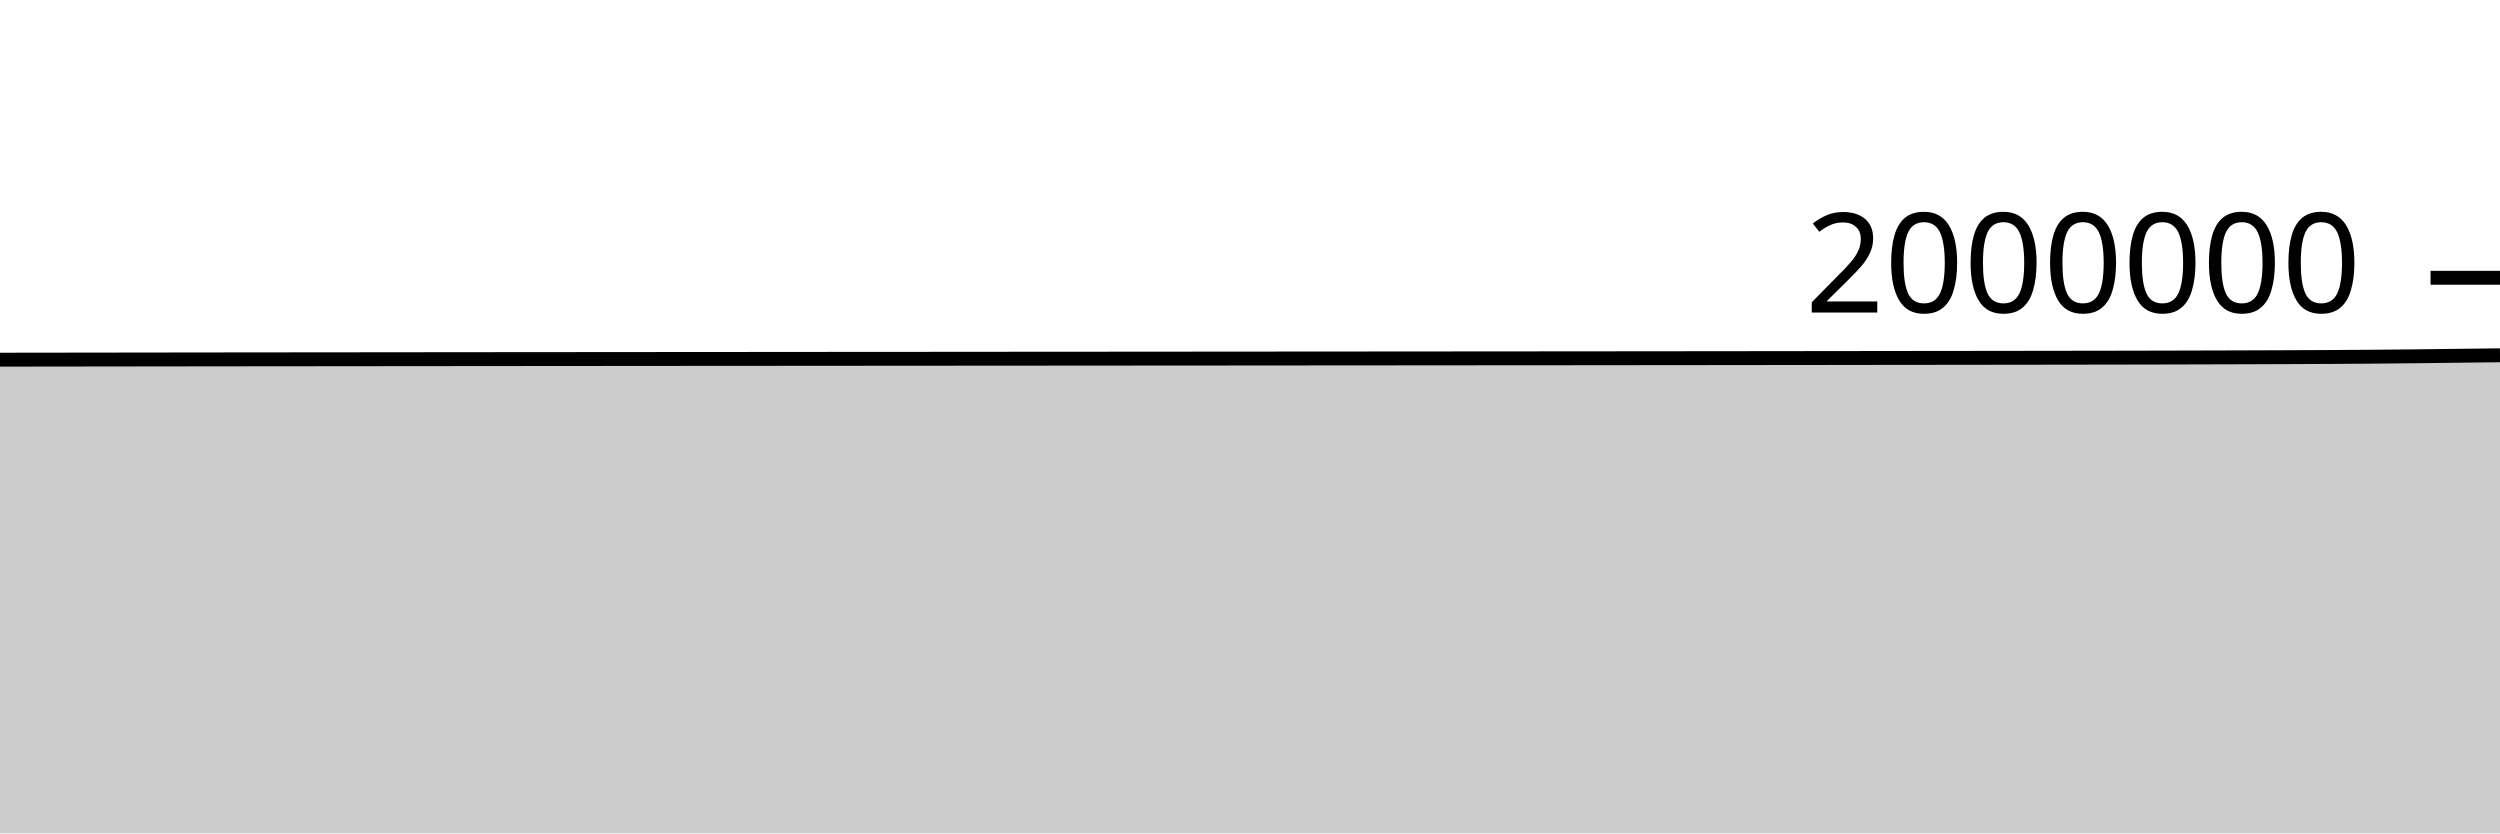
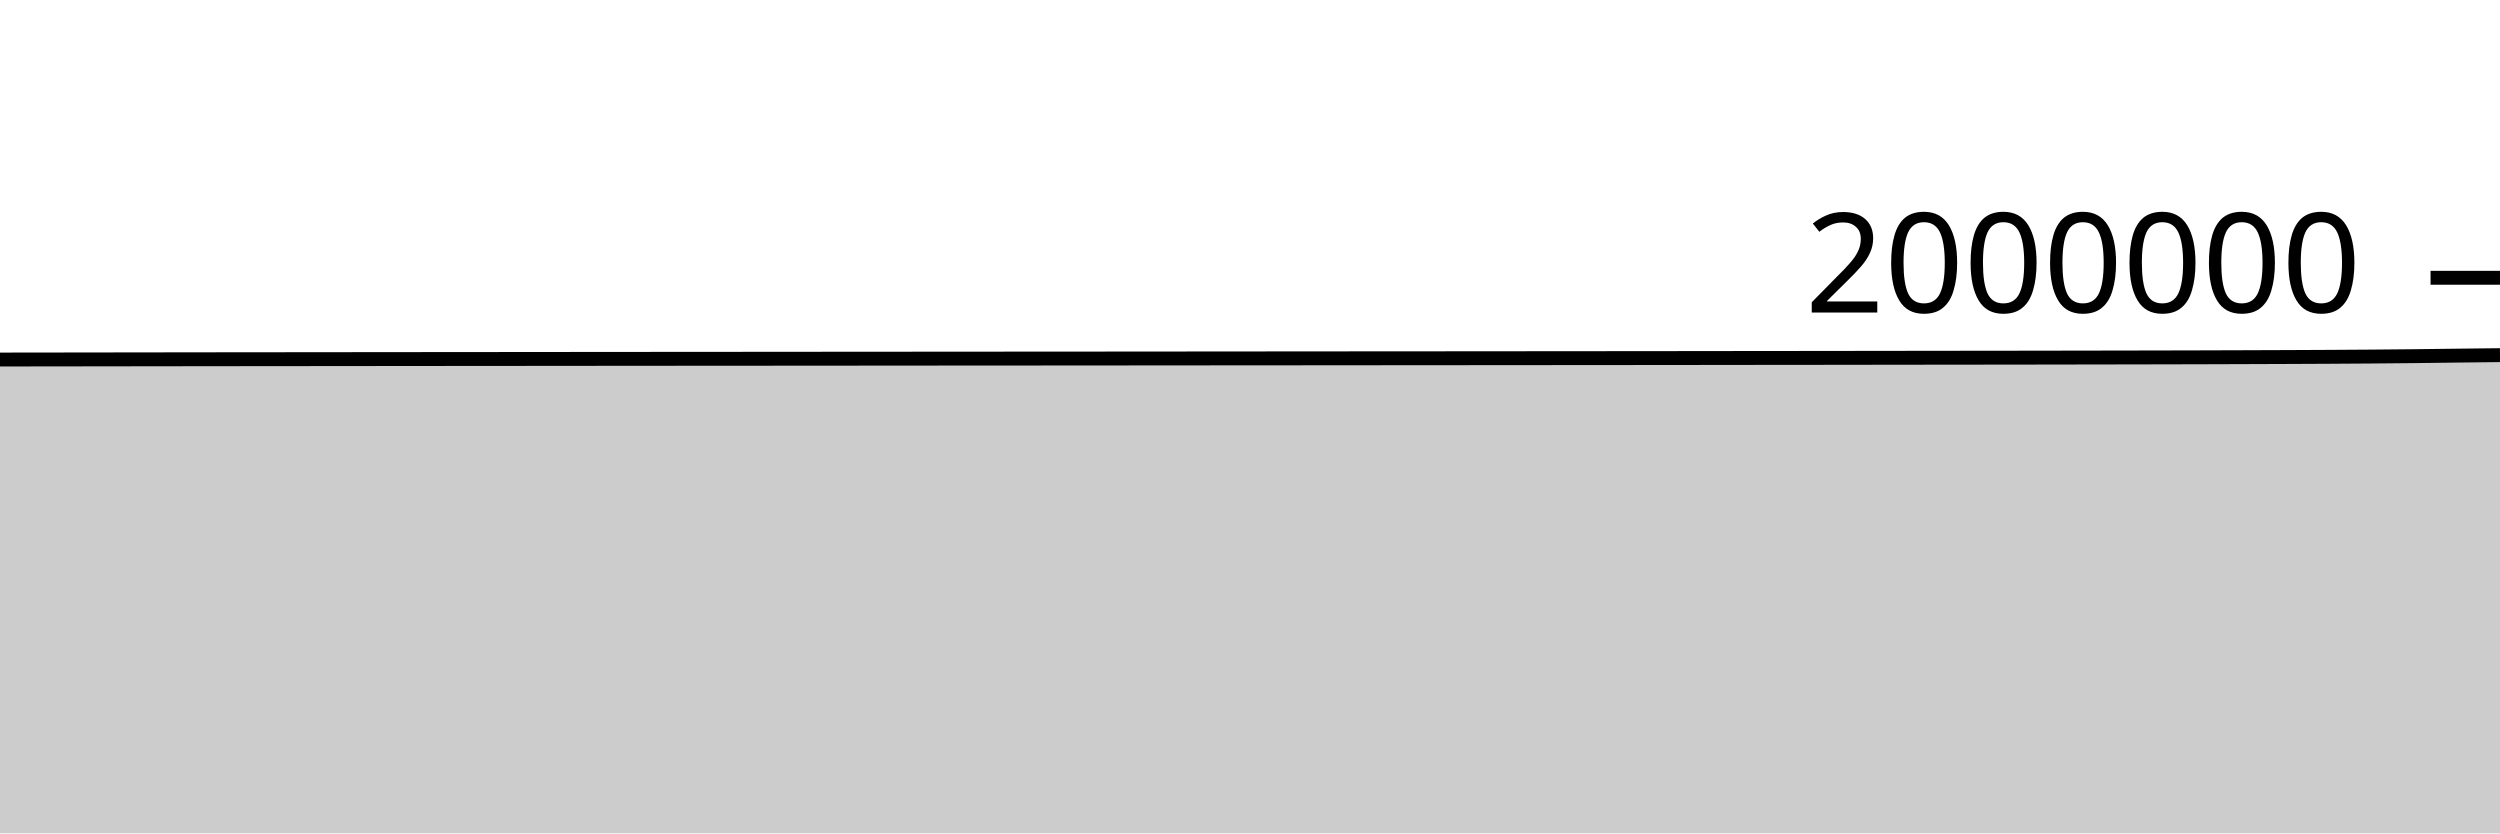
<svg xmlns="http://www.w3.org/2000/svg" viewBox="0 0 180 60">
  <g transform="translate(0,20)">
-     <path class="area" fill="rgba(0, 0, 0, 0.2)" d="M0,5.896C1.017,5.894,2.034,5.893,3.051,5.892C4.068,5.89,5.085,5.889,6.102,5.888C7.119,5.886,8.136,5.885,9.153,5.884C10.169,5.882,11.186,5.881,12.203,5.88C13.22,5.879,14.237,5.877,15.254,5.876C16.271,5.875,17.288,5.874,18.305,5.873C19.322,5.872,20.339,5.871,21.356,5.87C22.373,5.869,23.39,5.868,24.407,5.867C25.424,5.866,26.441,5.865,27.458,5.864C28.475,5.863,29.492,5.862,30.508,5.861C31.525,5.86,32.542,5.859,33.559,5.858C34.576,5.857,35.593,5.856,36.61,5.855C37.627,5.855,38.644,5.854,39.661,5.853C40.678,5.852,41.695,5.851,42.712,5.85C43.729,5.849,44.746,5.849,45.763,5.848C46.78,5.847,47.797,5.846,48.814,5.845C49.831,5.844,50.847,5.844,51.864,5.843C52.881,5.842,53.898,5.841,54.915,5.841C55.932,5.84,56.949,5.839,57.966,5.838C58.983,5.837,60,5.837,61.017,5.836C62.034,5.835,63.051,5.834,64.068,5.834C65.085,5.833,66.102,5.832,67.119,5.832C68.136,5.831,69.153,5.83,70.169,5.829C71.186,5.829,72.203,5.828,73.22,5.827C74.237,5.826,75.254,5.826,76.271,5.825C77.288,5.824,78.305,5.823,79.322,5.823C80.339,5.822,81.356,5.821,82.373,5.82C83.39,5.82,84.407,5.819,85.424,5.818C86.441,5.817,87.458,5.816,88.475,5.816C89.492,5.815,90.508,5.814,91.525,5.813C92.542,5.813,93.559,5.812,94.576,5.811C95.593,5.81,96.61,5.81,97.627,5.809C98.644,5.808,99.661,5.807,100.678,5.806C101.695,5.805,102.712,5.805,103.729,5.804C104.746,5.803,105.763,5.802,106.78,5.801C107.797,5.801,108.814,5.8,109.831,5.799C110.847,5.798,111.864,5.797,112.881,5.797C113.898,5.796,114.915,5.795,115.932,5.794C116.949,5.793,117.966,5.792,118.983,5.791C120,5.79,121.017,5.789,122.034,5.788C123.051,5.787,124.068,5.786,125.085,5.785C126.102,5.784,127.119,5.783,128.136,5.781C129.153,5.78,130.169,5.779,131.186,5.778C132.203,5.777,133.22,5.776,134.237,5.774C135.254,5.773,136.271,5.772,137.288,5.77C138.305,5.769,139.322,5.768,140.339,5.767C141.356,5.765,142.373,5.764,143.39,5.763C144.407,5.762,145.424,5.76,146.441,5.759C147.458,5.758,148.475,5.756,149.492,5.755C150.508,5.753,151.525,5.751,152.542,5.75C153.559,5.748,154.576,5.746,155.593,5.744C156.61,5.741,157.627,5.739,158.644,5.736C159.661,5.733,160.678,5.73,161.695,5.727C162.712,5.724,163.729,5.72,164.746,5.716C165.763,5.711,166.78,5.707,167.797,5.702C168.814,5.696,169.831,5.69,170.847,5.682C171.864,5.674,172.881,5.664,173.898,5.653C174.915,5.642,175.932,5.628,176.949,5.616C177.966,5.604,178.983,5.593,180,5.581L180,40C178.983,40,177.966,40,176.949,40C175.932,40,174.915,40,173.898,40C172.881,40,171.864,40,170.847,40C169.831,40,168.814,40,167.797,40C166.78,40,165.763,40,164.746,40C163.729,40,162.712,40,161.695,40C160.678,40,159.661,40,158.644,40C157.627,40,156.61,40,155.593,40C154.576,40,153.559,40,152.542,40C151.525,40,150.508,40,149.492,40C148.475,40,147.458,40,146.441,40C145.424,40,144.407,40,143.39,40C142.373,40,141.356,40,140.339,40C139.322,40,138.305,40,137.288,40C136.271,40,135.254,40,134.237,40C133.22,40,132.203,40,131.186,40C130.169,40,129.153,40,128.136,40C127.119,40,126.102,40,125.085,40C124.068,40,123.051,40,122.034,40C121.017,40,120,40,118.983,40C117.966,40,116.949,40,115.932,40C114.915,40,113.898,40,112.881,40C111.864,40,110.847,40,109.831,40C108.814,40,107.797,40,106.78,40C105.763,40,104.746,40,103.729,40C102.712,40,101.695,40,100.678,40C99.661,40,98.644,40,97.627,40C96.61,40,95.593,40,94.576,40C93.559,40,92.542,40,91.525,40C90.508,40,89.492,40,88.475,40C87.458,40,86.441,40,85.424,40C84.407,40,83.39,40,82.373,40C81.356,40,80.339,40,79.322,40C78.305,40,77.288,40,76.271,40C75.254,40,74.237,40,73.22,40C72.203,40,71.186,40,70.169,40C69.153,40,68.136,40,67.119,40C66.102,40,65.085,40,64.068,40C63.051,40,62.034,40,61.017,40C60,40,58.983,40,57.966,40C56.949,40,55.932,40,54.915,40C53.898,40,52.881,40,51.864,40C50.847,40,49.831,40,48.814,40C47.797,40,46.78,40,45.763,40C44.746,40,43.729,40,42.712,40C41.695,40,40.678,40,39.661,40C38.644,40,37.627,40,36.61,40C35.593,40,34.576,40,33.559,40C32.542,40,31.525,40,30.508,40C29.492,40,28.475,40,27.458,40C26.441,40,25.424,40,24.407,40C23.39,40,22.373,40,21.356,40C20.339,40,19.322,40,18.305,40C17.288,40,16.271,40,15.254,40C14.237,40,13.22,40,12.203,40C11.186,40,10.169,40,9.153,40C8.136,40,7.119,40,6.102,40C5.085,40,4.068,40,3.051,40C2.034,40,1.017,40,0,40Z" />
-     <path class="line" stroke="black" fill="none" d="M0,5.896C1.017,5.894,2.034,5.893,3.051,5.892C4.068,5.89,5.085,5.889,6.102,5.888C7.119,5.886,8.136,5.885,9.153,5.884C10.169,5.882,11.186,5.881,12.203,5.88C13.22,5.879,14.237,5.877,15.254,5.876C16.271,5.875,17.288,5.874,18.305,5.873C19.322,5.872,20.339,5.871,21.356,5.87C22.373,5.869,23.39,5.868,24.407,5.867C25.424,5.866,26.441,5.865,27.458,5.864C28.475,5.863,29.492,5.862,30.508,5.861C31.525,5.86,32.542,5.859,33.559,5.858C34.576,5.857,35.593,5.856,36.61,5.855C37.627,5.855,38.644,5.854,39.661,5.853C40.678,5.852,41.695,5.851,42.712,5.85C43.729,5.849,44.746,5.849,45.763,5.848C46.78,5.847,47.797,5.846,48.814,5.845C49.831,5.844,50.847,5.844,51.864,5.843C52.881,5.842,53.898,5.841,54.915,5.841C55.932,5.84,56.949,5.839,57.966,5.838C58.983,5.837,60,5.837,61.017,5.836C62.034,5.835,63.051,5.834,64.068,5.834C65.085,5.833,66.102,5.832,67.119,5.832C68.136,5.831,69.153,5.83,70.169,5.829C71.186,5.829,72.203,5.828,73.22,5.827C74.237,5.826,75.254,5.826,76.271,5.825C77.288,5.824,78.305,5.823,79.322,5.823C80.339,5.822,81.356,5.821,82.373,5.82C83.39,5.82,84.407,5.819,85.424,5.818C86.441,5.817,87.458,5.816,88.475,5.816C89.492,5.815,90.508,5.814,91.525,5.813C92.542,5.813,93.559,5.812,94.576,5.811C95.593,5.81,96.61,5.81,97.627,5.809C98.644,5.808,99.661,5.807,100.678,5.806C101.695,5.805,102.712,5.805,103.729,5.804C104.746,5.803,105.763,5.802,106.78,5.801C107.797,5.801,108.814,5.8,109.831,5.799C110.847,5.798,111.864,5.797,112.881,5.797C113.898,5.796,114.915,5.795,115.932,5.794C116.949,5.793,117.966,5.792,118.983,5.791C120,5.79,121.017,5.789,122.034,5.788C123.051,5.787,124.068,5.786,125.085,5.785C126.102,5.784,127.119,5.783,128.136,5.781C129.153,5.78,130.169,5.779,131.186,5.778C132.203,5.777,133.22,5.776,134.237,5.774C135.254,5.773,136.271,5.772,137.288,5.77C138.305,5.769,139.322,5.768,140.339,5.767C141.356,5.765,142.373,5.764,143.39,5.763C144.407,5.762,145.424,5.76,146.441,5.759C147.458,5.758,148.475,5.756,149.492,5.755C150.508,5.753,151.525,5.751,152.542,5.75C153.559,5.748,154.576,5.746,155.593,5.744C156.61,5.741,157.627,5.739,158.644,5.736C159.661,5.733,160.678,5.73,161.695,5.727C162.712,5.724,163.729,5.72,164.746,5.716C165.763,5.711,166.78,5.707,167.797,5.702C168.814,5.696,169.831,5.69,170.847,5.682C171.864,5.674,172.881,5.664,173.898,5.653C174.915,5.642,175.932,5.628,176.949,5.616C177.966,5.604,178.983,5.593,180,5.581" />
+     <path class="area" fill="rgba(0, 0, 0, 0.2)" d="M0,5.886C1.017,5.885,2.034,5.883,3.051,5.882C4.068,5.88,5.085,5.879,6.102,5.878C7.119,5.876,8.136,5.875,9.153,5.874C10.169,5.873,11.186,5.871,12.203,5.87C13.22,5.869,14.237,5.868,15.254,5.866C16.271,5.865,17.288,5.864,18.305,5.863C19.322,5.862,20.339,5.861,21.356,5.86C22.373,5.859,23.39,5.858,24.407,5.857C25.424,5.856,26.441,5.855,27.458,5.854C28.475,5.853,29.492,5.852,30.508,5.851C31.525,5.85,32.542,5.849,33.559,5.848C34.576,5.847,35.593,5.846,36.61,5.846C37.627,5.845,38.644,5.844,39.661,5.843C40.678,5.842,41.695,5.841,42.712,5.84C43.729,5.839,44.746,5.839,45.763,5.838C46.78,5.837,47.797,5.836,48.814,5.835C49.831,5.834,50.847,5.834,51.864,5.833C52.881,5.832,53.898,5.831,54.915,5.831C55.932,5.83,56.949,5.829,57.966,5.828C58.983,5.827,60,5.827,61.017,5.826C62.034,5.825,63.051,5.824,64.068,5.824C65.085,5.823,66.102,5.822,67.119,5.821C68.136,5.821,69.153,5.82,70.169,5.819C71.186,5.819,72.203,5.818,73.22,5.817C74.237,5.816,75.254,5.816,76.271,5.815C77.288,5.814,78.305,5.813,79.322,5.813C80.339,5.812,81.356,5.811,82.373,5.81C83.39,5.809,84.407,5.809,85.424,5.808C86.441,5.807,87.458,5.806,88.475,5.805C89.492,5.805,90.508,5.804,91.525,5.803C92.542,5.802,93.559,5.802,94.576,5.801C95.593,5.8,96.61,5.799,97.627,5.798C98.644,5.798,99.661,5.797,100.678,5.796C101.695,5.795,102.712,5.794,103.729,5.794C104.746,5.793,105.763,5.792,106.78,5.791C107.797,5.79,108.814,5.79,109.831,5.789C110.847,5.788,111.864,5.787,112.881,5.786C113.898,5.785,114.915,5.785,115.932,5.784C116.949,5.783,117.966,5.782,118.983,5.781C120,5.78,121.017,5.779,122.034,5.778C123.051,5.777,124.068,5.776,125.085,5.774C126.102,5.773,127.119,5.772,128.136,5.771C129.153,5.77,130.169,5.769,131.186,5.768C132.203,5.766,133.22,5.765,134.237,5.764C135.254,5.763,136.271,5.761,137.288,5.76C138.305,5.759,139.322,5.758,140.339,5.756C141.356,5.755,142.373,5.754,143.39,5.753C144.407,5.751,145.424,5.75,146.441,5.749C147.458,5.747,148.475,5.746,149.492,5.744C150.508,5.743,151.525,5.741,152.542,5.739C153.559,5.737,154.576,5.735,155.593,5.733C156.61,5.731,157.627,5.728,158.644,5.726C159.661,5.723,160.678,5.72,161.695,5.716C162.712,5.713,163.729,5.709,164.746,5.705C165.763,5.701,166.78,5.697,167.797,5.691C168.814,5.685,169.831,5.679,170.847,5.671C171.864,5.663,172.881,5.654,173.898,5.643C174.915,5.632,175.932,5.618,176.949,5.605C177.966,5.593,178.983,5.582,180,5.57L180,40C178.983,40,177.966,40,176.949,40C175.932,40,174.915,40,173.898,40C172.881,40,171.864,40,170.847,40C169.831,40,168.814,40,167.797,40C166.78,40,165.763,40,164.746,40C163.729,40,162.712,40,161.695,40C160.678,40,159.661,40,158.644,40C157.627,40,156.61,40,155.593,40C154.576,40,153.559,40,152.542,40C151.525,40,150.508,40,149.492,40C148.475,40,147.458,40,146.441,40C145.424,40,144.407,40,143.39,40C142.373,40,141.356,40,140.339,40C139.322,40,138.305,40,137.288,40C136.271,40,135.254,40,134.237,40C133.22,40,132.203,40,131.186,40C130.169,40,129.153,40,128.136,40C127.119,40,126.102,40,125.085,40C124.068,40,123.051,40,122.034,40C121.017,40,120,40,118.983,40C117.966,40,116.949,40,115.932,40C114.915,40,113.898,40,112.881,40C111.864,40,110.847,40,109.831,40C108.814,40,107.797,40,106.78,40C105.763,40,104.746,40,103.729,40C102.712,40,101.695,40,100.678,40C99.661,40,98.644,40,97.627,40C96.61,40,95.593,40,94.576,40C93.559,40,92.542,40,91.525,40C90.508,40,89.492,40,88.475,40C87.458,40,86.441,40,85.424,40C84.407,40,83.39,40,82.373,40C81.356,40,80.339,40,79.322,40C78.305,40,77.288,40,76.271,40C75.254,40,74.237,40,73.22,40C72.203,40,71.186,40,70.169,40C69.153,40,68.136,40,67.119,40C66.102,40,65.085,40,64.068,40C63.051,40,62.034,40,61.017,40C60,40,58.983,40,57.966,40C56.949,40,55.932,40,54.915,40C53.898,40,52.881,40,51.864,40C50.847,40,49.831,40,48.814,40C47.797,40,46.78,40,45.763,40C44.746,40,43.729,40,42.712,40C41.695,40,40.678,40,39.661,40C38.644,40,37.627,40,36.61,40C35.593,40,34.576,40,33.559,40C32.542,40,31.525,40,30.508,40C29.492,40,28.475,40,27.458,40C26.441,40,25.424,40,24.407,40C23.39,40,22.373,40,21.356,40C20.339,40,19.322,40,18.305,40C17.288,40,16.271,40,15.254,40C14.237,40,13.22,40,12.203,40C11.186,40,10.169,40,9.153,40C8.136,40,7.119,40,6.102,40C5.085,40,4.068,40,3.051,40C2.034,40,1.017,40,0,40Z" />
+     <path class="line" stroke="black" fill="none" d="M0,5.886C1.017,5.885,2.034,5.883,3.051,5.882C4.068,5.88,5.085,5.879,6.102,5.878C7.119,5.876,8.136,5.875,9.153,5.874C10.169,5.873,11.186,5.871,12.203,5.87C13.22,5.869,14.237,5.868,15.254,5.866C16.271,5.865,17.288,5.864,18.305,5.863C19.322,5.862,20.339,5.861,21.356,5.86C22.373,5.859,23.39,5.858,24.407,5.857C25.424,5.856,26.441,5.855,27.458,5.854C28.475,5.853,29.492,5.852,30.508,5.851C31.525,5.85,32.542,5.849,33.559,5.848C34.576,5.847,35.593,5.846,36.61,5.846C37.627,5.845,38.644,5.844,39.661,5.843C40.678,5.842,41.695,5.841,42.712,5.84C43.729,5.839,44.746,5.839,45.763,5.838C46.78,5.837,47.797,5.836,48.814,5.835C49.831,5.834,50.847,5.834,51.864,5.833C52.881,5.832,53.898,5.831,54.915,5.831C55.932,5.83,56.949,5.829,57.966,5.828C58.983,5.827,60,5.827,61.017,5.826C62.034,5.825,63.051,5.824,64.068,5.824C65.085,5.823,66.102,5.822,67.119,5.821C68.136,5.821,69.153,5.82,70.169,5.819C71.186,5.819,72.203,5.818,73.22,5.817C74.237,5.816,75.254,5.816,76.271,5.815C77.288,5.814,78.305,5.813,79.322,5.813C80.339,5.812,81.356,5.811,82.373,5.81C83.39,5.809,84.407,5.809,85.424,5.808C86.441,5.807,87.458,5.806,88.475,5.805C89.492,5.805,90.508,5.804,91.525,5.803C92.542,5.802,93.559,5.802,94.576,5.801C95.593,5.8,96.61,5.799,97.627,5.798C98.644,5.798,99.661,5.797,100.678,5.796C101.695,5.795,102.712,5.794,103.729,5.794C104.746,5.793,105.763,5.792,106.78,5.791C107.797,5.79,108.814,5.79,109.831,5.789C110.847,5.788,111.864,5.787,112.881,5.786C113.898,5.785,114.915,5.785,115.932,5.784C116.949,5.783,117.966,5.782,118.983,5.781C120,5.78,121.017,5.779,122.034,5.778C123.051,5.777,124.068,5.776,125.085,5.774C126.102,5.773,127.119,5.772,128.136,5.771C129.153,5.77,130.169,5.769,131.186,5.768C132.203,5.766,133.22,5.765,134.237,5.764C135.254,5.763,136.271,5.761,137.288,5.76C138.305,5.759,139.322,5.758,140.339,5.756C141.356,5.755,142.373,5.754,143.39,5.753C144.407,5.751,145.424,5.75,146.441,5.749C147.458,5.747,148.475,5.746,149.492,5.744C150.508,5.743,151.525,5.741,152.542,5.739C153.559,5.737,154.576,5.735,155.593,5.733C156.61,5.731,157.627,5.728,158.644,5.726C159.661,5.723,160.678,5.72,161.695,5.716C162.712,5.713,163.729,5.709,164.746,5.705C165.763,5.701,166.78,5.697,167.797,5.691C168.814,5.685,169.831,5.679,170.847,5.671C171.864,5.663,172.881,5.654,173.898,5.643C174.915,5.632,175.932,5.618,176.949,5.605C177.966,5.593,178.983,5.582,180,5.57" />
    <path class="axis-ceiling" stroke-width="1" stroke="black" fill="none" d="M175,0L180,0" />
    <text class="axis-ceiling-label" font-family="sans-serif" text-anchor="end" font-size="10px" x="170" y="2.5">2000000</text>
  </g>
</svg>
